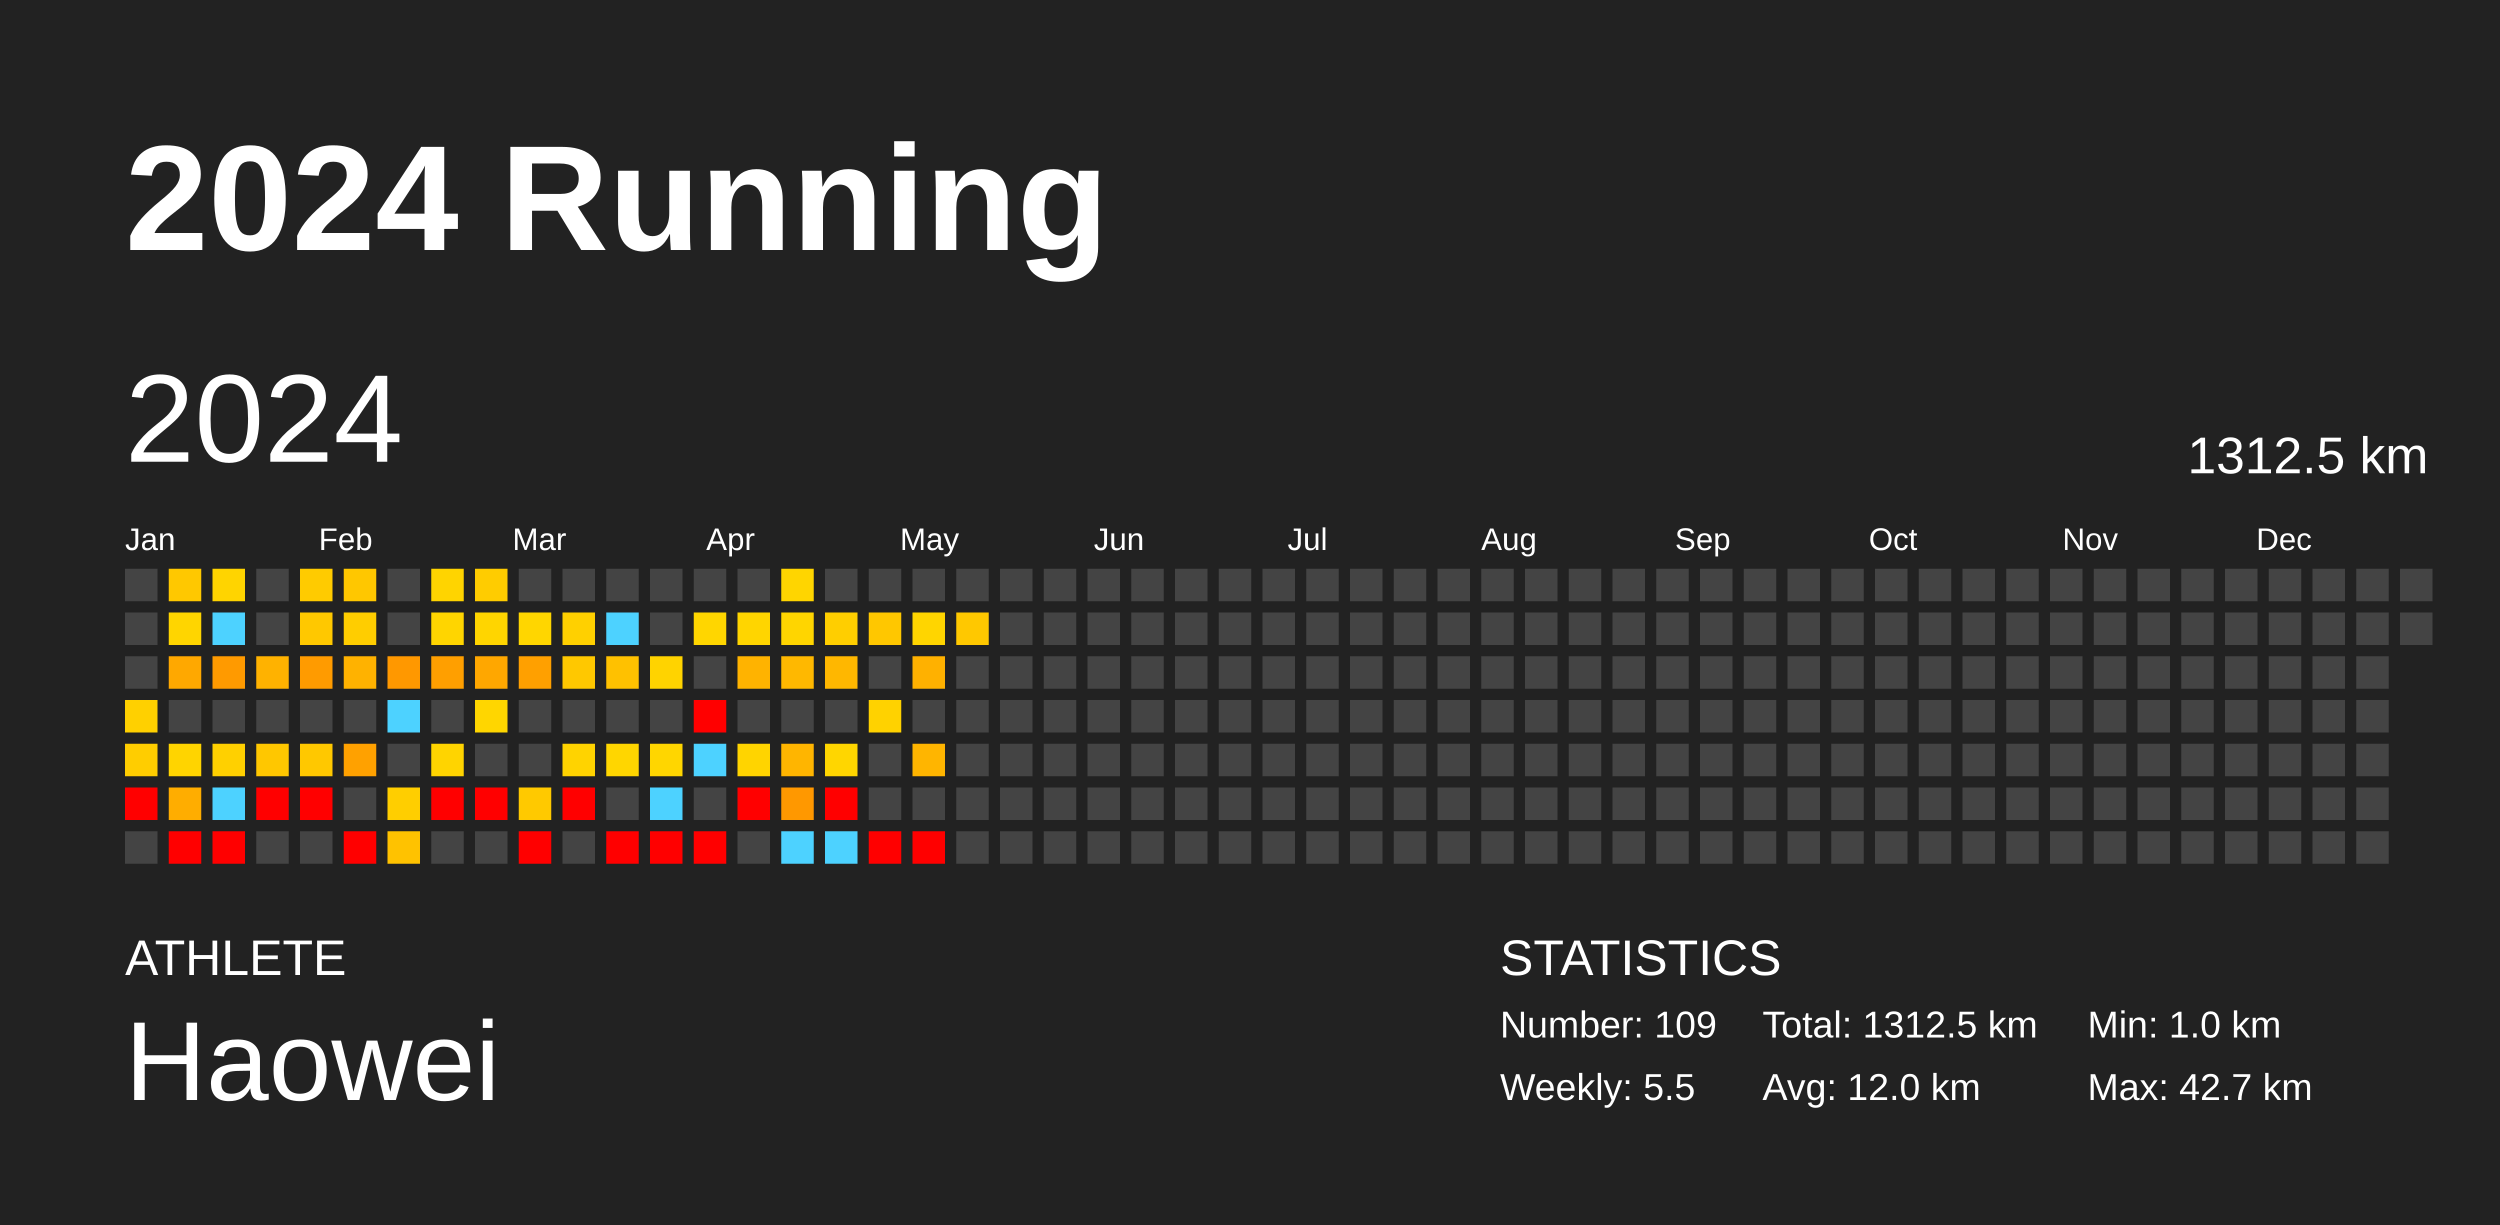
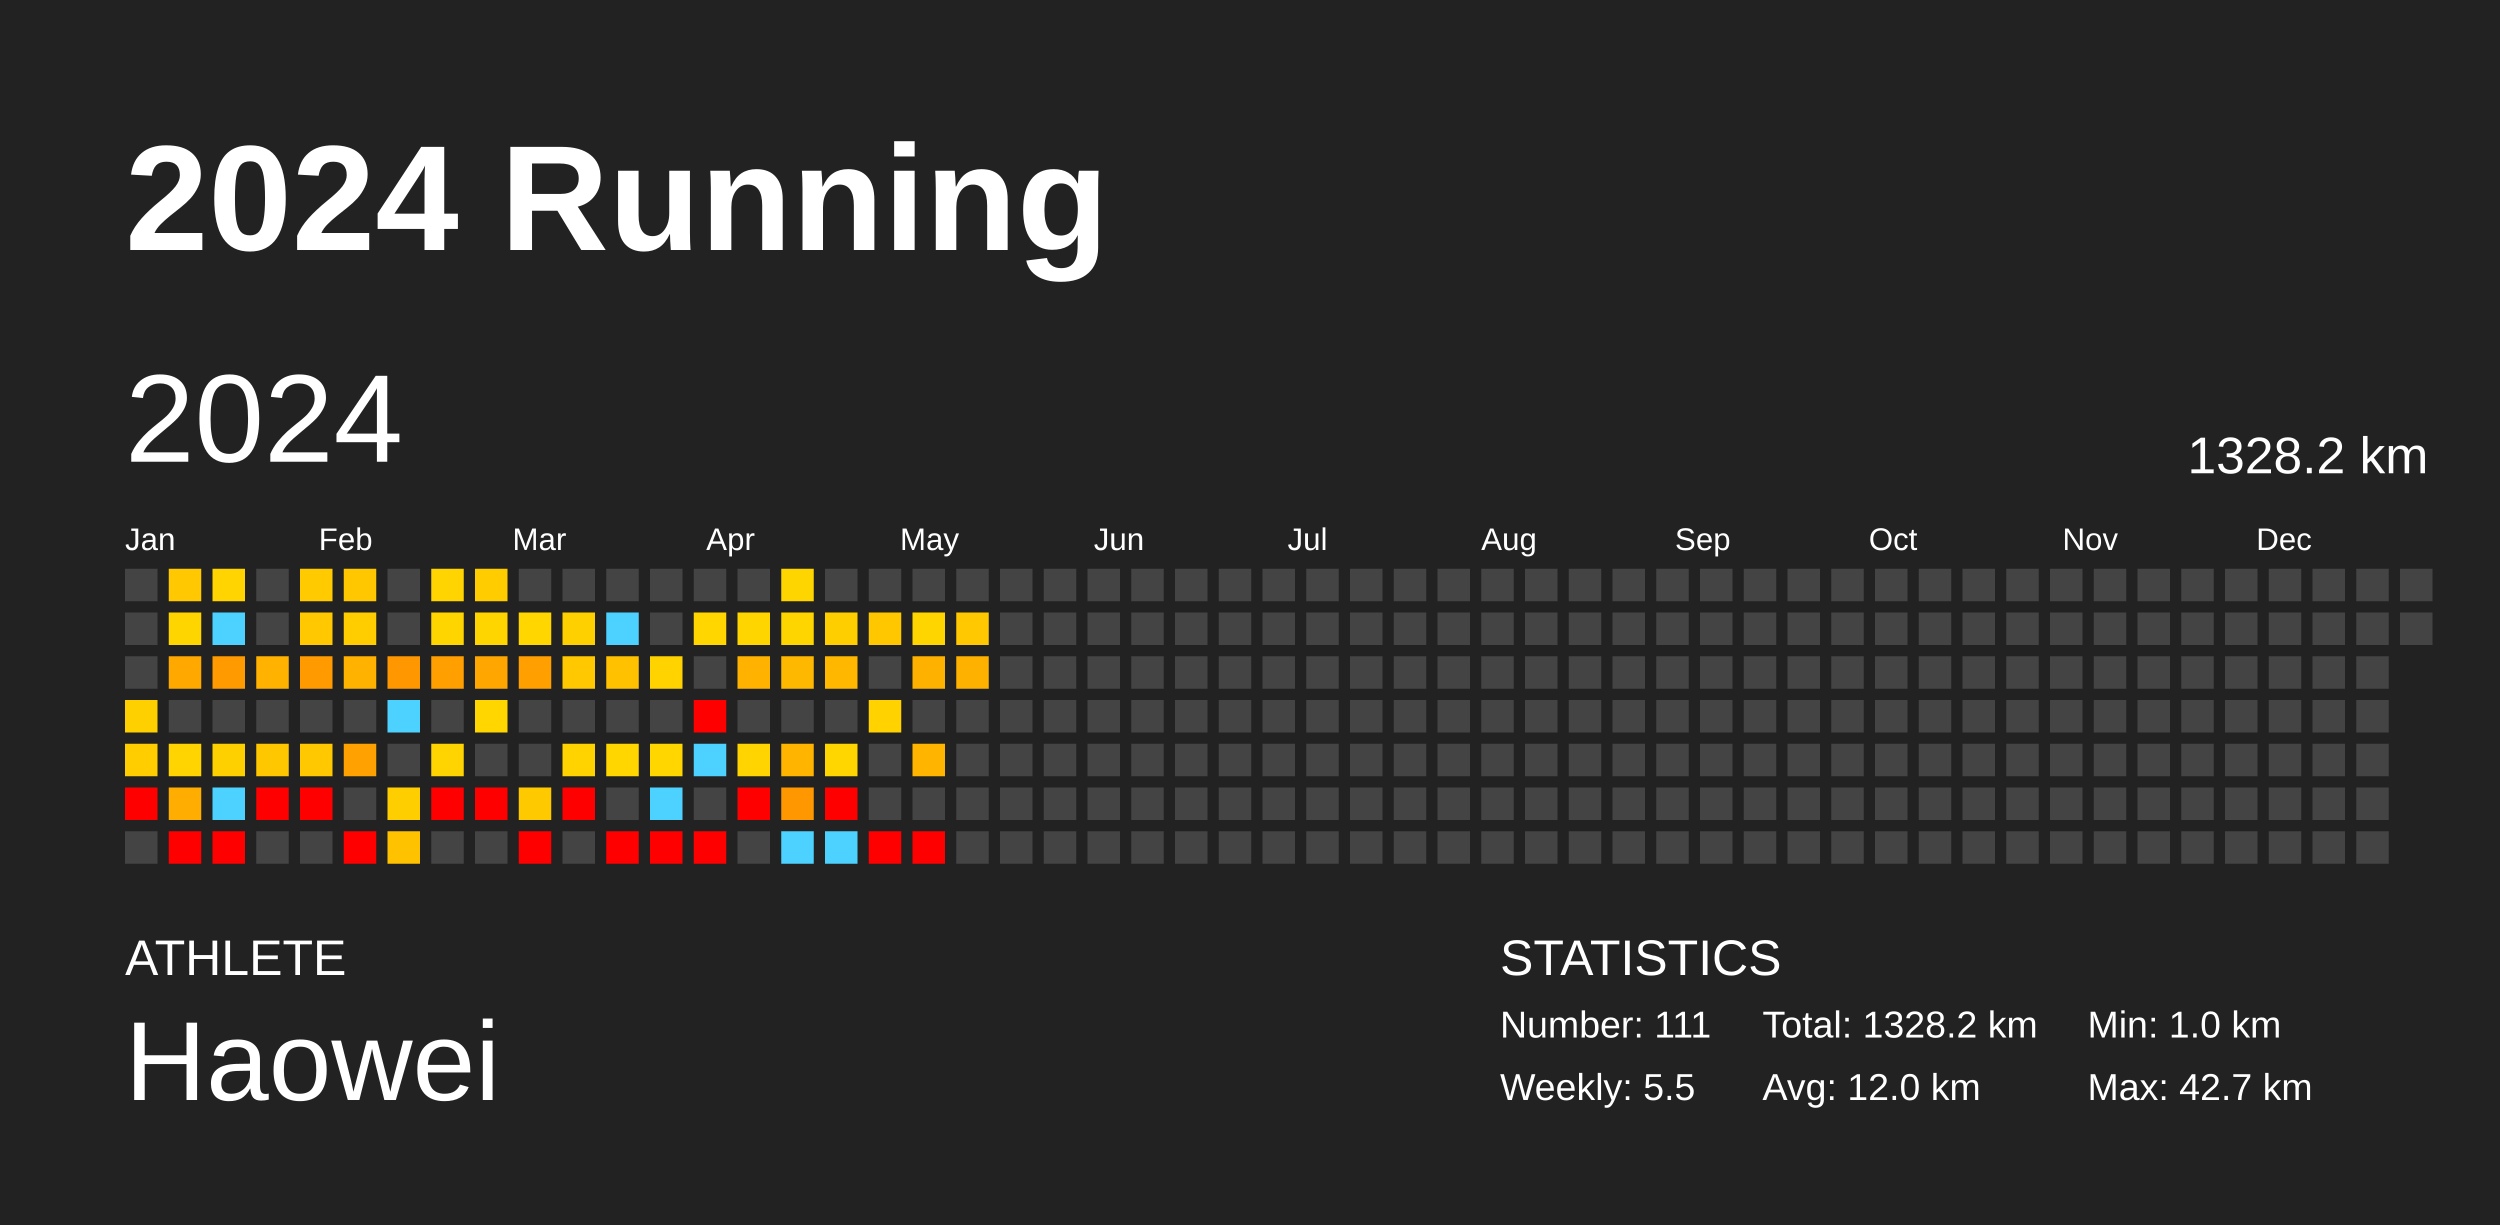
<svg xmlns="http://www.w3.org/2000/svg" baseProfile="full" height="98mm" version="1.1" viewBox="0,0,200,98" width="200mm">
  <defs />
  <rect fill="#222222" height="98" width="200" x="0" y="0" />
  <text fill="#FFFFFF" style="font-size:12px; font-family:Arial; font-weight:bold;" x="10" y="20">2024 Running</text>
  <text fill="#FFFFFF" style="font-size:4px; font-family:Arial" x="10" y="78">ATHLETE</text>
  <text fill="#FFFFFF" style="font-size:9px; font-family:Arial" x="10" y="88">Haowei</text>
  <text fill="#FFFFFF" style="font-size:4px; font-family:Arial" x="120" y="78">STATISTICS</text>
-   <text fill="#FFFFFF" style="font-size:3px; font-family:Arial" x="120" y="83">Number: 109</text>
+   <text fill="#FFFFFF" style="font-size:3px; font-family:Arial" x="120" y="83">Number: 111</text>
  <text fill="#FFFFFF" style="font-size:3px; font-family:Arial" x="120" y="88">Weekly: 5.5</text>
-   <text fill="#FFFFFF" style="font-size:3px; font-family:Arial" x="141" y="83">Total: 1312.5 km</text>
+   <text fill="#FFFFFF" style="font-size:3px; font-family:Arial" x="141" y="83">Total: 1328.2 km</text>
  <text fill="#FFFFFF" style="font-size:3px; font-family:Arial" x="141" y="88">Avg: 12.0 km</text>
  <text fill="#FFFFFF" style="font-size:3px; font-family:Arial" x="167" y="83">Min: 1.0 km</text>
  <text fill="#FFFFFF" style="font-size:3px; font-family:Arial" x="167" y="88">Max: 42.7 km</text>
  <text dominant-baseline="hanging" fill="#FFFFFF" style="font-size:10.0px; font-family:Arial;" x="10" y="30">2024</text>
-   <text dominant-baseline="hanging" fill="#FFFFFF" style="font-size:4.125px; font-family:Arial;" x="175" y="35">1312.5 km</text>
+   <text dominant-baseline="hanging" fill="#FFFFFF" style="font-size:4.125px; font-family:Arial;" x="175" y="35">1328.2 km</text>
  <text fill="#FFFFFF" style="font-size:2.5px; font-family:Arial" x="10.0" y="44">Jan</text>
  <text fill="#FFFFFF" style="font-size:2.5px; font-family:Arial" x="25.5" y="44">Feb</text>
  <text fill="#FFFFFF" style="font-size:2.5px; font-family:Arial" x="41.0" y="44">Mar</text>
  <text fill="#FFFFFF" style="font-size:2.5px; font-family:Arial" x="56.5" y="44">Apr</text>
  <text fill="#FFFFFF" style="font-size:2.5px; font-family:Arial" x="72.0" y="44">May</text>
  <text fill="#FFFFFF" style="font-size:2.5px; font-family:Arial" x="87.5" y="44">Jun</text>
  <text fill="#FFFFFF" style="font-size:2.5px; font-family:Arial" x="103.0" y="44">Jul</text>
  <text fill="#FFFFFF" style="font-size:2.5px; font-family:Arial" x="118.5" y="44">Aug</text>
  <text fill="#FFFFFF" style="font-size:2.5px; font-family:Arial" x="134.0" y="44">Sep</text>
  <text fill="#FFFFFF" style="font-size:2.5px; font-family:Arial" x="149.5" y="44">Oct</text>
  <text fill="#FFFFFF" style="font-size:2.5px; font-family:Arial" x="165.0" y="44">Nov</text>
  <text fill="#FFFFFF" style="font-size:2.5px; font-family:Arial" x="180.5" y="44">Dec</text>
  <rect fill="#444444" height="2.6" width="2.6" x="10.0" y="45.5" />
  <rect fill="#444444" height="2.6" width="2.6" x="10.0" y="49.0" />
  <rect fill="#444444" height="2.6" width="2.6" x="10.0" y="52.5" />
  <rect fill="#ffd000" height="2.6" width="2.6" x="10.0" y="56.0" />
  <rect fill="#ffcd00" height="2.6" width="2.6" x="10.0" y="59.5" />
  <rect fill="red" height="2.6" width="2.6" x="10.0" y="63.0" />
  <rect fill="#444444" height="2.6" width="2.6" x="10.0" y="66.5" />
  <rect fill="#ffc800" height="2.6" width="2.6" x="13.5" y="45.5" />
  <rect fill="#ffd500" height="2.6" width="2.6" x="13.5" y="49.0" />
  <rect fill="#ffa800" height="2.6" width="2.6" x="13.5" y="52.5" />
  <rect fill="#444444" height="2.6" width="2.6" x="13.5" y="56.0" />
  <rect fill="#ffd400" height="2.6" width="2.6" x="13.5" y="59.5" />
  <rect fill="#ffad00" height="2.6" width="2.6" x="13.5" y="63.0" />
  <rect fill="red" height="2.6" width="2.6" x="13.5" y="66.5" />
  <rect fill="#ffd400" height="2.6" width="2.6" x="17.0" y="45.5" />
  <rect fill="#4dd2ff" height="2.6" width="2.6" x="17.0" y="49.0" />
  <rect fill="#ff9a00" height="2.6" width="2.6" x="17.0" y="52.5" />
  <rect fill="#444444" height="2.6" width="2.6" x="17.0" y="56.0" />
  <rect fill="#ffd000" height="2.6" width="2.6" x="17.0" y="59.5" />
  <rect fill="#4dd2ff" height="2.6" width="2.6" x="17.0" y="63.0" />
  <rect fill="red" height="2.6" width="2.6" x="17.0" y="66.5" />
  <rect fill="#444444" height="2.6" width="2.6" x="20.5" y="45.5" />
  <rect fill="#444444" height="2.6" width="2.6" x="20.5" y="49.0" />
  <rect fill="#ffb200" height="2.6" width="2.6" x="20.5" y="52.5" />
  <rect fill="#444444" height="2.6" width="2.6" x="20.5" y="56.0" />
  <rect fill="#ffc700" height="2.6" width="2.6" x="20.5" y="59.5" />
  <rect fill="red" height="2.6" width="2.6" x="20.5" y="63.0" />
  <rect fill="#444444" height="2.6" width="2.6" x="20.5" y="66.5" />
  <rect fill="#ffcb00" height="2.6" width="2.6" x="24.0" y="45.5" />
  <rect fill="#ffc800" height="2.6" width="2.6" x="24.0" y="49.0" />
  <rect fill="#ff9b00" height="2.6" width="2.6" x="24.0" y="52.5" />
  <rect fill="#444444" height="2.6" width="2.6" x="24.0" y="56.0" />
  <rect fill="#ffc800" height="2.6" width="2.6" x="24.0" y="59.5" />
  <rect fill="red" height="2.6" width="2.6" x="24.0" y="63.0" />
  <rect fill="#444444" height="2.6" width="2.6" x="24.0" y="66.5" />
  <rect fill="#ffc700" height="2.6" width="2.6" x="27.5" y="45.5" />
  <rect fill="#ffcd00" height="2.6" width="2.6" x="27.5" y="49.0" />
  <rect fill="#ffb200" height="2.6" width="2.6" x="27.5" y="52.5" />
  <rect fill="#444444" height="2.6" width="2.6" x="27.5" y="56.0" />
  <rect fill="#ffa100" height="2.6" width="2.6" x="27.5" y="59.5" />
  <rect fill="#444444" height="2.6" width="2.6" x="27.5" y="63.0" />
  <rect fill="red" height="2.6" width="2.6" x="27.5" y="66.5" />
  <rect fill="#444444" height="2.6" width="2.6" x="31.0" y="45.5" />
  <rect fill="#444444" height="2.6" width="2.6" x="31.0" y="49.0" />
  <rect fill="#ff9800" height="2.6" width="2.6" x="31.0" y="52.5" />
  <rect fill="#4dd2ff" height="2.6" width="2.6" x="31.0" y="56.0" />
  <rect fill="#444444" height="2.6" width="2.6" x="31.0" y="59.5" />
  <rect fill="#ffce00" height="2.6" width="2.6" x="31.0" y="63.0" />
  <rect fill="#ffc200" height="2.6" width="2.6" x="31.0" y="66.5" />
  <rect fill="#ffd400" height="2.6" width="2.6" x="34.5" y="45.5" />
  <rect fill="#ffd500" height="2.6" width="2.6" x="34.5" y="49.0" />
  <rect fill="#ff9f00" height="2.6" width="2.6" x="34.5" y="52.5" />
  <rect fill="#444444" height="2.6" width="2.6" x="34.5" y="56.0" />
  <rect fill="#ffd400" height="2.6" width="2.6" x="34.5" y="59.5" />
  <rect fill="red" height="2.6" width="2.6" x="34.5" y="63.0" />
  <rect fill="#444444" height="2.6" width="2.6" x="34.5" y="66.5" />
  <rect fill="#ffcc00" height="2.6" width="2.6" x="38.0" y="45.5" />
  <rect fill="#ffd500" height="2.6" width="2.6" x="38.0" y="49.0" />
  <rect fill="#ffa700" height="2.6" width="2.6" x="38.0" y="52.5" />
  <rect fill="#ffd600" height="2.6" width="2.6" x="38.0" y="56.0" />
  <rect fill="#444444" height="2.6" width="2.6" x="38.0" y="59.5" />
  <rect fill="red" height="2.6" width="2.6" x="38.0" y="63.0" />
  <rect fill="#444444" height="2.6" width="2.6" x="38.0" y="66.5" />
  <rect fill="#444444" height="2.6" width="2.6" x="41.5" y="45.5" />
  <rect fill="#ffd600" height="2.6" width="2.6" x="41.5" y="49.0" />
  <rect fill="#ffa000" height="2.6" width="2.6" x="41.5" y="52.5" />
  <rect fill="#444444" height="2.6" width="2.6" x="41.5" y="56.0" />
  <rect fill="#444444" height="2.6" width="2.6" x="41.5" y="59.5" />
  <rect fill="#ffc900" height="2.6" width="2.6" x="41.5" y="63.0" />
  <rect fill="red" height="2.6" width="2.6" x="41.5" y="66.5" />
  <rect fill="#444444" height="2.6" width="2.6" x="45.0" y="45.5" />
  <rect fill="#ffd000" height="2.6" width="2.6" x="45.0" y="49.0" />
  <rect fill="#ffc800" height="2.6" width="2.6" x="45.0" y="52.5" />
  <rect fill="#444444" height="2.6" width="2.6" x="45.0" y="56.0" />
  <rect fill="#ffd300" height="2.6" width="2.6" x="45.0" y="59.5" />
  <rect fill="red" height="2.6" width="2.6" x="45.0" y="63.0" />
  <rect fill="#444444" height="2.6" width="2.6" x="45.0" y="66.5" />
  <rect fill="#444444" height="2.6" width="2.6" x="48.5" y="45.5" />
  <rect fill="#4dd2ff" height="2.6" width="2.6" x="48.5" y="49.0" />
  <rect fill="#ffc100" height="2.6" width="2.6" x="48.5" y="52.5" />
  <rect fill="#444444" height="2.6" width="2.6" x="48.5" y="56.0" />
  <rect fill="#ffd600" height="2.6" width="2.6" x="48.5" y="59.5" />
  <rect fill="#444444" height="2.6" width="2.6" x="48.5" y="63.0" />
  <rect fill="red" height="2.6" width="2.6" x="48.5" y="66.5" />
  <rect fill="#444444" height="2.6" width="2.6" x="52.0" y="45.5" />
  <rect fill="#444444" height="2.6" width="2.6" x="52.0" y="49.0" />
  <rect fill="#ffd300" height="2.6" width="2.6" x="52.0" y="52.5" />
  <rect fill="#444444" height="2.6" width="2.6" x="52.0" y="56.0" />
  <rect fill="#ffd600" height="2.6" width="2.6" x="52.0" y="59.5" />
  <rect fill="#4dd2ff" height="2.6" width="2.6" x="52.0" y="63.0" />
  <rect fill="red" height="2.6" width="2.6" x="52.0" y="66.5" />
  <rect fill="#444444" height="2.6" width="2.6" x="55.5" y="45.5" />
  <rect fill="#ffd600" height="2.6" width="2.6" x="55.5" y="49.0" />
  <rect fill="#444444" height="2.6" width="2.6" x="55.5" y="52.5" />
  <rect fill="red" height="2.6" width="2.6" x="55.5" y="56.0" />
  <rect fill="#4dd2ff" height="2.6" width="2.6" x="55.5" y="59.5" />
  <rect fill="#444444" height="2.6" width="2.6" x="55.5" y="63.0" />
  <rect fill="red" height="2.6" width="2.6" x="55.5" y="66.5" />
  <rect fill="#444444" height="2.6" width="2.6" x="59.0" y="45.5" />
  <rect fill="#ffd500" height="2.6" width="2.6" x="59.0" y="49.0" />
  <rect fill="#ffb300" height="2.6" width="2.6" x="59.0" y="52.5" />
  <rect fill="#444444" height="2.6" width="2.6" x="59.0" y="56.0" />
  <rect fill="#ffd400" height="2.6" width="2.6" x="59.0" y="59.5" />
  <rect fill="red" height="2.6" width="2.6" x="59.0" y="63.0" />
  <rect fill="#444444" height="2.6" width="2.6" x="59.0" y="66.5" />
  <rect fill="#ffd500" height="2.6" width="2.6" x="62.5" y="45.5" />
  <rect fill="#ffd500" height="2.6" width="2.6" x="62.5" y="49.0" />
  <rect fill="#ffb800" height="2.6" width="2.6" x="62.5" y="52.5" />
  <rect fill="#444444" height="2.6" width="2.6" x="62.5" y="56.0" />
  <rect fill="#ffb500" height="2.6" width="2.6" x="62.5" y="59.5" />
  <rect fill="#ff9800" height="2.6" width="2.6" x="62.5" y="63.0" />
  <rect fill="#4dd2ff" height="2.6" width="2.6" x="62.5" y="66.5" />
  <rect fill="#444444" height="2.6" width="2.6" x="66.0" y="45.5" />
  <rect fill="#ffce00" height="2.6" width="2.6" x="66.0" y="49.0" />
  <rect fill="#ffb700" height="2.6" width="2.6" x="66.0" y="52.5" />
  <rect fill="#444444" height="2.6" width="2.6" x="66.0" y="56.0" />
  <rect fill="#ffd600" height="2.6" width="2.6" x="66.0" y="59.5" />
  <rect fill="red" height="2.6" width="2.6" x="66.0" y="63.0" />
  <rect fill="#4dd2ff" height="2.6" width="2.6" x="66.0" y="66.5" />
  <rect fill="#444444" height="2.6" width="2.6" x="69.5" y="45.5" />
  <rect fill="#ffc700" height="2.6" width="2.6" x="69.5" y="49.0" />
  <rect fill="#444444" height="2.6" width="2.6" x="69.5" y="52.5" />
  <rect fill="#ffd200" height="2.6" width="2.6" x="69.5" y="56.0" />
  <rect fill="#444444" height="2.6" width="2.6" x="69.5" y="59.5" />
  <rect fill="#444444" height="2.6" width="2.6" x="69.5" y="63.0" />
  <rect fill="red" height="2.6" width="2.6" x="69.5" y="66.5" />
  <rect fill="#444444" height="2.6" width="2.6" x="73.0" y="45.5" />
  <rect fill="#ffd500" height="2.6" width="2.6" x="73.0" y="49.0" />
  <rect fill="#ffb100" height="2.6" width="2.6" x="73.0" y="52.5" />
  <rect fill="#444444" height="2.6" width="2.6" x="73.0" y="56.0" />
  <rect fill="#ffb500" height="2.6" width="2.6" x="73.0" y="59.5" />
  <rect fill="#444444" height="2.6" width="2.6" x="73.0" y="63.0" />
  <rect fill="red" height="2.6" width="2.6" x="73.0" y="66.5" />
  <rect fill="#444444" height="2.6" width="2.6" x="76.5" y="45.5" />
  <rect fill="#ffc800" height="2.6" width="2.6" x="76.5" y="49.0" />
-   <rect fill="#444444" height="2.6" width="2.6" x="76.5" y="52.5" />
+   <rect fill="#ffb100" height="2.6" width="2.6" x="76.5" y="52.5" />
  <rect fill="#444444" height="2.6" width="2.6" x="76.5" y="56.0" />
  <rect fill="#444444" height="2.6" width="2.6" x="76.5" y="59.5" />
  <rect fill="#444444" height="2.6" width="2.6" x="76.5" y="63.0" />
  <rect fill="#444444" height="2.6" width="2.6" x="76.5" y="66.5" />
  <rect fill="#444444" height="2.6" width="2.6" x="80.0" y="45.5" />
  <rect fill="#444444" height="2.6" width="2.6" x="80.0" y="49.0" />
  <rect fill="#444444" height="2.6" width="2.6" x="80.0" y="52.5" />
  <rect fill="#444444" height="2.6" width="2.6" x="80.0" y="56.0" />
  <rect fill="#444444" height="2.6" width="2.6" x="80.0" y="59.5" />
  <rect fill="#444444" height="2.6" width="2.6" x="80.0" y="63.0" />
  <rect fill="#444444" height="2.6" width="2.6" x="80.0" y="66.5" />
  <rect fill="#444444" height="2.6" width="2.6" x="83.5" y="45.5" />
  <rect fill="#444444" height="2.6" width="2.6" x="83.5" y="49.0" />
  <rect fill="#444444" height="2.6" width="2.6" x="83.5" y="52.5" />
  <rect fill="#444444" height="2.6" width="2.6" x="83.5" y="56.0" />
  <rect fill="#444444" height="2.6" width="2.6" x="83.5" y="59.5" />
  <rect fill="#444444" height="2.6" width="2.6" x="83.5" y="63.0" />
  <rect fill="#444444" height="2.6" width="2.6" x="83.5" y="66.5" />
  <rect fill="#444444" height="2.6" width="2.6" x="87.0" y="45.5" />
  <rect fill="#444444" height="2.6" width="2.6" x="87.0" y="49.0" />
  <rect fill="#444444" height="2.6" width="2.6" x="87.0" y="52.5" />
  <rect fill="#444444" height="2.6" width="2.6" x="87.0" y="56.0" />
  <rect fill="#444444" height="2.6" width="2.6" x="87.0" y="59.5" />
  <rect fill="#444444" height="2.6" width="2.6" x="87.0" y="63.0" />
  <rect fill="#444444" height="2.6" width="2.6" x="87.0" y="66.5" />
  <rect fill="#444444" height="2.6" width="2.6" x="90.5" y="45.5" />
  <rect fill="#444444" height="2.6" width="2.6" x="90.5" y="49.0" />
  <rect fill="#444444" height="2.6" width="2.6" x="90.5" y="52.5" />
  <rect fill="#444444" height="2.6" width="2.6" x="90.5" y="56.0" />
  <rect fill="#444444" height="2.6" width="2.6" x="90.5" y="59.5" />
  <rect fill="#444444" height="2.6" width="2.6" x="90.5" y="63.0" />
  <rect fill="#444444" height="2.6" width="2.6" x="90.5" y="66.5" />
  <rect fill="#444444" height="2.6" width="2.6" x="94.0" y="45.5" />
  <rect fill="#444444" height="2.6" width="2.6" x="94.0" y="49.0" />
  <rect fill="#444444" height="2.6" width="2.6" x="94.0" y="52.5" />
  <rect fill="#444444" height="2.6" width="2.6" x="94.0" y="56.0" />
  <rect fill="#444444" height="2.6" width="2.6" x="94.0" y="59.5" />
  <rect fill="#444444" height="2.6" width="2.6" x="94.0" y="63.0" />
  <rect fill="#444444" height="2.6" width="2.6" x="94.0" y="66.5" />
  <rect fill="#444444" height="2.6" width="2.6" x="97.5" y="45.5" />
  <rect fill="#444444" height="2.6" width="2.6" x="97.5" y="49.0" />
  <rect fill="#444444" height="2.6" width="2.6" x="97.5" y="52.5" />
  <rect fill="#444444" height="2.6" width="2.6" x="97.5" y="56.0" />
  <rect fill="#444444" height="2.6" width="2.6" x="97.5" y="59.5" />
  <rect fill="#444444" height="2.6" width="2.6" x="97.5" y="63.0" />
  <rect fill="#444444" height="2.6" width="2.6" x="97.5" y="66.5" />
  <rect fill="#444444" height="2.6" width="2.6" x="101.0" y="45.5" />
  <rect fill="#444444" height="2.6" width="2.6" x="101.0" y="49.0" />
  <rect fill="#444444" height="2.6" width="2.6" x="101.0" y="52.5" />
  <rect fill="#444444" height="2.6" width="2.6" x="101.0" y="56.0" />
  <rect fill="#444444" height="2.6" width="2.6" x="101.0" y="59.5" />
  <rect fill="#444444" height="2.6" width="2.6" x="101.0" y="63.0" />
  <rect fill="#444444" height="2.6" width="2.6" x="101.0" y="66.5" />
  <rect fill="#444444" height="2.6" width="2.6" x="104.5" y="45.5" />
  <rect fill="#444444" height="2.6" width="2.6" x="104.5" y="49.0" />
  <rect fill="#444444" height="2.6" width="2.6" x="104.5" y="52.5" />
  <rect fill="#444444" height="2.6" width="2.6" x="104.5" y="56.0" />
  <rect fill="#444444" height="2.6" width="2.6" x="104.5" y="59.5" />
  <rect fill="#444444" height="2.6" width="2.6" x="104.5" y="63.0" />
  <rect fill="#444444" height="2.6" width="2.6" x="104.5" y="66.5" />
  <rect fill="#444444" height="2.6" width="2.6" x="108.0" y="45.5" />
  <rect fill="#444444" height="2.6" width="2.6" x="108.0" y="49.0" />
  <rect fill="#444444" height="2.6" width="2.6" x="108.0" y="52.5" />
  <rect fill="#444444" height="2.6" width="2.6" x="108.0" y="56.0" />
  <rect fill="#444444" height="2.6" width="2.6" x="108.0" y="59.5" />
  <rect fill="#444444" height="2.6" width="2.6" x="108.0" y="63.0" />
  <rect fill="#444444" height="2.6" width="2.6" x="108.0" y="66.5" />
  <rect fill="#444444" height="2.6" width="2.6" x="111.5" y="45.5" />
  <rect fill="#444444" height="2.6" width="2.6" x="111.5" y="49.0" />
  <rect fill="#444444" height="2.6" width="2.6" x="111.5" y="52.5" />
  <rect fill="#444444" height="2.6" width="2.6" x="111.5" y="56.0" />
  <rect fill="#444444" height="2.6" width="2.6" x="111.5" y="59.5" />
  <rect fill="#444444" height="2.6" width="2.6" x="111.5" y="63.0" />
  <rect fill="#444444" height="2.6" width="2.6" x="111.5" y="66.5" />
  <rect fill="#444444" height="2.6" width="2.6" x="115.0" y="45.5" />
  <rect fill="#444444" height="2.6" width="2.6" x="115.0" y="49.0" />
  <rect fill="#444444" height="2.6" width="2.6" x="115.0" y="52.5" />
  <rect fill="#444444" height="2.6" width="2.6" x="115.0" y="56.0" />
  <rect fill="#444444" height="2.6" width="2.6" x="115.0" y="59.5" />
  <rect fill="#444444" height="2.6" width="2.6" x="115.0" y="63.0" />
  <rect fill="#444444" height="2.6" width="2.6" x="115.0" y="66.5" />
  <rect fill="#444444" height="2.6" width="2.6" x="118.5" y="45.5" />
  <rect fill="#444444" height="2.6" width="2.6" x="118.5" y="49.0" />
  <rect fill="#444444" height="2.6" width="2.6" x="118.5" y="52.5" />
  <rect fill="#444444" height="2.6" width="2.6" x="118.5" y="56.0" />
  <rect fill="#444444" height="2.6" width="2.6" x="118.5" y="59.5" />
  <rect fill="#444444" height="2.6" width="2.6" x="118.5" y="63.0" />
  <rect fill="#444444" height="2.6" width="2.6" x="118.5" y="66.5" />
  <rect fill="#444444" height="2.6" width="2.6" x="122.0" y="45.5" />
  <rect fill="#444444" height="2.6" width="2.6" x="122.0" y="49.0" />
  <rect fill="#444444" height="2.6" width="2.6" x="122.0" y="52.5" />
  <rect fill="#444444" height="2.6" width="2.6" x="122.0" y="56.0" />
  <rect fill="#444444" height="2.6" width="2.6" x="122.0" y="59.5" />
  <rect fill="#444444" height="2.6" width="2.6" x="122.0" y="63.0" />
  <rect fill="#444444" height="2.6" width="2.6" x="122.0" y="66.5" />
  <rect fill="#444444" height="2.6" width="2.6" x="125.5" y="45.5" />
  <rect fill="#444444" height="2.6" width="2.6" x="125.5" y="49.0" />
  <rect fill="#444444" height="2.6" width="2.6" x="125.5" y="52.5" />
  <rect fill="#444444" height="2.6" width="2.6" x="125.5" y="56.0" />
  <rect fill="#444444" height="2.6" width="2.6" x="125.5" y="59.5" />
  <rect fill="#444444" height="2.6" width="2.6" x="125.5" y="63.0" />
  <rect fill="#444444" height="2.6" width="2.6" x="125.5" y="66.5" />
  <rect fill="#444444" height="2.6" width="2.6" x="129.0" y="45.5" />
  <rect fill="#444444" height="2.6" width="2.6" x="129.0" y="49.0" />
  <rect fill="#444444" height="2.6" width="2.6" x="129.0" y="52.5" />
  <rect fill="#444444" height="2.6" width="2.6" x="129.0" y="56.0" />
  <rect fill="#444444" height="2.6" width="2.6" x="129.0" y="59.5" />
  <rect fill="#444444" height="2.6" width="2.6" x="129.0" y="63.0" />
  <rect fill="#444444" height="2.6" width="2.6" x="129.0" y="66.5" />
  <rect fill="#444444" height="2.6" width="2.6" x="132.5" y="45.5" />
  <rect fill="#444444" height="2.6" width="2.6" x="132.5" y="49.0" />
  <rect fill="#444444" height="2.6" width="2.6" x="132.5" y="52.5" />
  <rect fill="#444444" height="2.6" width="2.6" x="132.5" y="56.0" />
  <rect fill="#444444" height="2.6" width="2.6" x="132.5" y="59.5" />
  <rect fill="#444444" height="2.6" width="2.6" x="132.5" y="63.0" />
  <rect fill="#444444" height="2.6" width="2.6" x="132.5" y="66.5" />
  <rect fill="#444444" height="2.6" width="2.6" x="136.0" y="45.5" />
  <rect fill="#444444" height="2.6" width="2.6" x="136.0" y="49.0" />
  <rect fill="#444444" height="2.6" width="2.6" x="136.0" y="52.5" />
  <rect fill="#444444" height="2.6" width="2.6" x="136.0" y="56.0" />
  <rect fill="#444444" height="2.6" width="2.6" x="136.0" y="59.5" />
  <rect fill="#444444" height="2.6" width="2.6" x="136.0" y="63.0" />
  <rect fill="#444444" height="2.6" width="2.6" x="136.0" y="66.5" />
  <rect fill="#444444" height="2.6" width="2.6" x="139.5" y="45.5" />
  <rect fill="#444444" height="2.6" width="2.6" x="139.5" y="49.0" />
  <rect fill="#444444" height="2.6" width="2.6" x="139.5" y="52.5" />
  <rect fill="#444444" height="2.6" width="2.6" x="139.5" y="56.0" />
  <rect fill="#444444" height="2.6" width="2.6" x="139.5" y="59.5" />
  <rect fill="#444444" height="2.6" width="2.6" x="139.5" y="63.0" />
  <rect fill="#444444" height="2.6" width="2.6" x="139.5" y="66.5" />
  <rect fill="#444444" height="2.6" width="2.6" x="143.0" y="45.5" />
  <rect fill="#444444" height="2.6" width="2.6" x="143.0" y="49.0" />
  <rect fill="#444444" height="2.6" width="2.6" x="143.0" y="52.5" />
  <rect fill="#444444" height="2.6" width="2.6" x="143.0" y="56.0" />
  <rect fill="#444444" height="2.6" width="2.6" x="143.0" y="59.5" />
  <rect fill="#444444" height="2.6" width="2.6" x="143.0" y="63.0" />
  <rect fill="#444444" height="2.6" width="2.6" x="143.0" y="66.5" />
  <rect fill="#444444" height="2.6" width="2.6" x="146.5" y="45.5" />
  <rect fill="#444444" height="2.6" width="2.6" x="146.5" y="49.0" />
  <rect fill="#444444" height="2.6" width="2.6" x="146.5" y="52.5" />
  <rect fill="#444444" height="2.6" width="2.6" x="146.5" y="56.0" />
  <rect fill="#444444" height="2.6" width="2.6" x="146.5" y="59.5" />
  <rect fill="#444444" height="2.6" width="2.6" x="146.5" y="63.0" />
  <rect fill="#444444" height="2.6" width="2.6" x="146.5" y="66.5" />
  <rect fill="#444444" height="2.6" width="2.6" x="150.0" y="45.5" />
  <rect fill="#444444" height="2.6" width="2.6" x="150.0" y="49.0" />
  <rect fill="#444444" height="2.6" width="2.6" x="150.0" y="52.5" />
  <rect fill="#444444" height="2.6" width="2.6" x="150.0" y="56.0" />
  <rect fill="#444444" height="2.6" width="2.6" x="150.0" y="59.5" />
  <rect fill="#444444" height="2.6" width="2.6" x="150.0" y="63.0" />
  <rect fill="#444444" height="2.6" width="2.6" x="150.0" y="66.5" />
  <rect fill="#444444" height="2.6" width="2.6" x="153.5" y="45.5" />
  <rect fill="#444444" height="2.6" width="2.6" x="153.5" y="49.0" />
  <rect fill="#444444" height="2.6" width="2.6" x="153.5" y="52.5" />
  <rect fill="#444444" height="2.6" width="2.6" x="153.5" y="56.0" />
  <rect fill="#444444" height="2.6" width="2.6" x="153.5" y="59.5" />
  <rect fill="#444444" height="2.6" width="2.6" x="153.5" y="63.0" />
  <rect fill="#444444" height="2.6" width="2.6" x="153.5" y="66.5" />
  <rect fill="#444444" height="2.6" width="2.6" x="157.0" y="45.5" />
  <rect fill="#444444" height="2.6" width="2.6" x="157.0" y="49.0" />
  <rect fill="#444444" height="2.6" width="2.6" x="157.0" y="52.5" />
  <rect fill="#444444" height="2.6" width="2.6" x="157.0" y="56.0" />
  <rect fill="#444444" height="2.6" width="2.6" x="157.0" y="59.5" />
  <rect fill="#444444" height="2.6" width="2.6" x="157.0" y="63.0" />
  <rect fill="#444444" height="2.6" width="2.6" x="157.0" y="66.5" />
  <rect fill="#444444" height="2.6" width="2.6" x="160.5" y="45.5" />
  <rect fill="#444444" height="2.6" width="2.6" x="160.5" y="49.0" />
  <rect fill="#444444" height="2.6" width="2.6" x="160.5" y="52.5" />
  <rect fill="#444444" height="2.6" width="2.6" x="160.5" y="56.0" />
  <rect fill="#444444" height="2.6" width="2.6" x="160.5" y="59.5" />
  <rect fill="#444444" height="2.6" width="2.6" x="160.5" y="63.0" />
  <rect fill="#444444" height="2.6" width="2.6" x="160.5" y="66.5" />
  <rect fill="#444444" height="2.6" width="2.6" x="164.0" y="45.5" />
  <rect fill="#444444" height="2.6" width="2.6" x="164.0" y="49.0" />
  <rect fill="#444444" height="2.6" width="2.6" x="164.0" y="52.5" />
  <rect fill="#444444" height="2.6" width="2.6" x="164.0" y="56.0" />
  <rect fill="#444444" height="2.6" width="2.6" x="164.0" y="59.5" />
  <rect fill="#444444" height="2.6" width="2.6" x="164.0" y="63.0" />
  <rect fill="#444444" height="2.6" width="2.6" x="164.0" y="66.5" />
  <rect fill="#444444" height="2.6" width="2.6" x="167.5" y="45.5" />
  <rect fill="#444444" height="2.6" width="2.6" x="167.5" y="49.0" />
  <rect fill="#444444" height="2.6" width="2.6" x="167.5" y="52.5" />
  <rect fill="#444444" height="2.6" width="2.6" x="167.5" y="56.0" />
  <rect fill="#444444" height="2.6" width="2.6" x="167.5" y="59.5" />
  <rect fill="#444444" height="2.6" width="2.6" x="167.5" y="63.0" />
  <rect fill="#444444" height="2.6" width="2.6" x="167.5" y="66.5" />
  <rect fill="#444444" height="2.6" width="2.6" x="171.0" y="45.5" />
  <rect fill="#444444" height="2.6" width="2.6" x="171.0" y="49.0" />
  <rect fill="#444444" height="2.6" width="2.6" x="171.0" y="52.5" />
  <rect fill="#444444" height="2.6" width="2.6" x="171.0" y="56.0" />
  <rect fill="#444444" height="2.6" width="2.6" x="171.0" y="59.5" />
  <rect fill="#444444" height="2.6" width="2.6" x="171.0" y="63.0" />
  <rect fill="#444444" height="2.6" width="2.6" x="171.0" y="66.5" />
  <rect fill="#444444" height="2.6" width="2.6" x="174.5" y="45.5" />
  <rect fill="#444444" height="2.6" width="2.6" x="174.5" y="49.0" />
  <rect fill="#444444" height="2.6" width="2.6" x="174.5" y="52.5" />
  <rect fill="#444444" height="2.6" width="2.6" x="174.5" y="56.0" />
  <rect fill="#444444" height="2.6" width="2.6" x="174.5" y="59.5" />
  <rect fill="#444444" height="2.6" width="2.6" x="174.5" y="63.0" />
  <rect fill="#444444" height="2.6" width="2.6" x="174.5" y="66.5" />
  <rect fill="#444444" height="2.6" width="2.6" x="178.0" y="45.5" />
  <rect fill="#444444" height="2.6" width="2.6" x="178.0" y="49.0" />
  <rect fill="#444444" height="2.6" width="2.6" x="178.0" y="52.5" />
  <rect fill="#444444" height="2.6" width="2.6" x="178.0" y="56.0" />
  <rect fill="#444444" height="2.6" width="2.6" x="178.0" y="59.5" />
  <rect fill="#444444" height="2.6" width="2.6" x="178.0" y="63.0" />
  <rect fill="#444444" height="2.6" width="2.6" x="178.0" y="66.5" />
  <rect fill="#444444" height="2.6" width="2.6" x="181.5" y="45.5" />
  <rect fill="#444444" height="2.6" width="2.6" x="181.5" y="49.0" />
  <rect fill="#444444" height="2.6" width="2.6" x="181.5" y="52.5" />
  <rect fill="#444444" height="2.6" width="2.6" x="181.5" y="56.0" />
  <rect fill="#444444" height="2.6" width="2.6" x="181.5" y="59.5" />
  <rect fill="#444444" height="2.6" width="2.6" x="181.5" y="63.0" />
  <rect fill="#444444" height="2.6" width="2.6" x="181.5" y="66.5" />
  <rect fill="#444444" height="2.6" width="2.6" x="185.0" y="45.5" />
  <rect fill="#444444" height="2.6" width="2.6" x="185.0" y="49.0" />
  <rect fill="#444444" height="2.6" width="2.6" x="185.0" y="52.5" />
  <rect fill="#444444" height="2.6" width="2.6" x="185.0" y="56.0" />
  <rect fill="#444444" height="2.6" width="2.6" x="185.0" y="59.5" />
  <rect fill="#444444" height="2.6" width="2.6" x="185.0" y="63.0" />
  <rect fill="#444444" height="2.6" width="2.6" x="185.0" y="66.5" />
  <rect fill="#444444" height="2.6" width="2.6" x="188.5" y="45.5" />
  <rect fill="#444444" height="2.6" width="2.6" x="188.5" y="49.0" />
  <rect fill="#444444" height="2.6" width="2.6" x="188.5" y="52.5" />
  <rect fill="#444444" height="2.6" width="2.6" x="188.5" y="56.0" />
  <rect fill="#444444" height="2.6" width="2.6" x="188.5" y="59.5" />
  <rect fill="#444444" height="2.6" width="2.6" x="188.5" y="63.0" />
  <rect fill="#444444" height="2.6" width="2.6" x="188.5" y="66.5" />
  <rect fill="#444444" height="2.6" width="2.6" x="192.0" y="45.5" />
  <rect fill="#444444" height="2.6" width="2.6" x="192.0" y="49.0" />
</svg>
